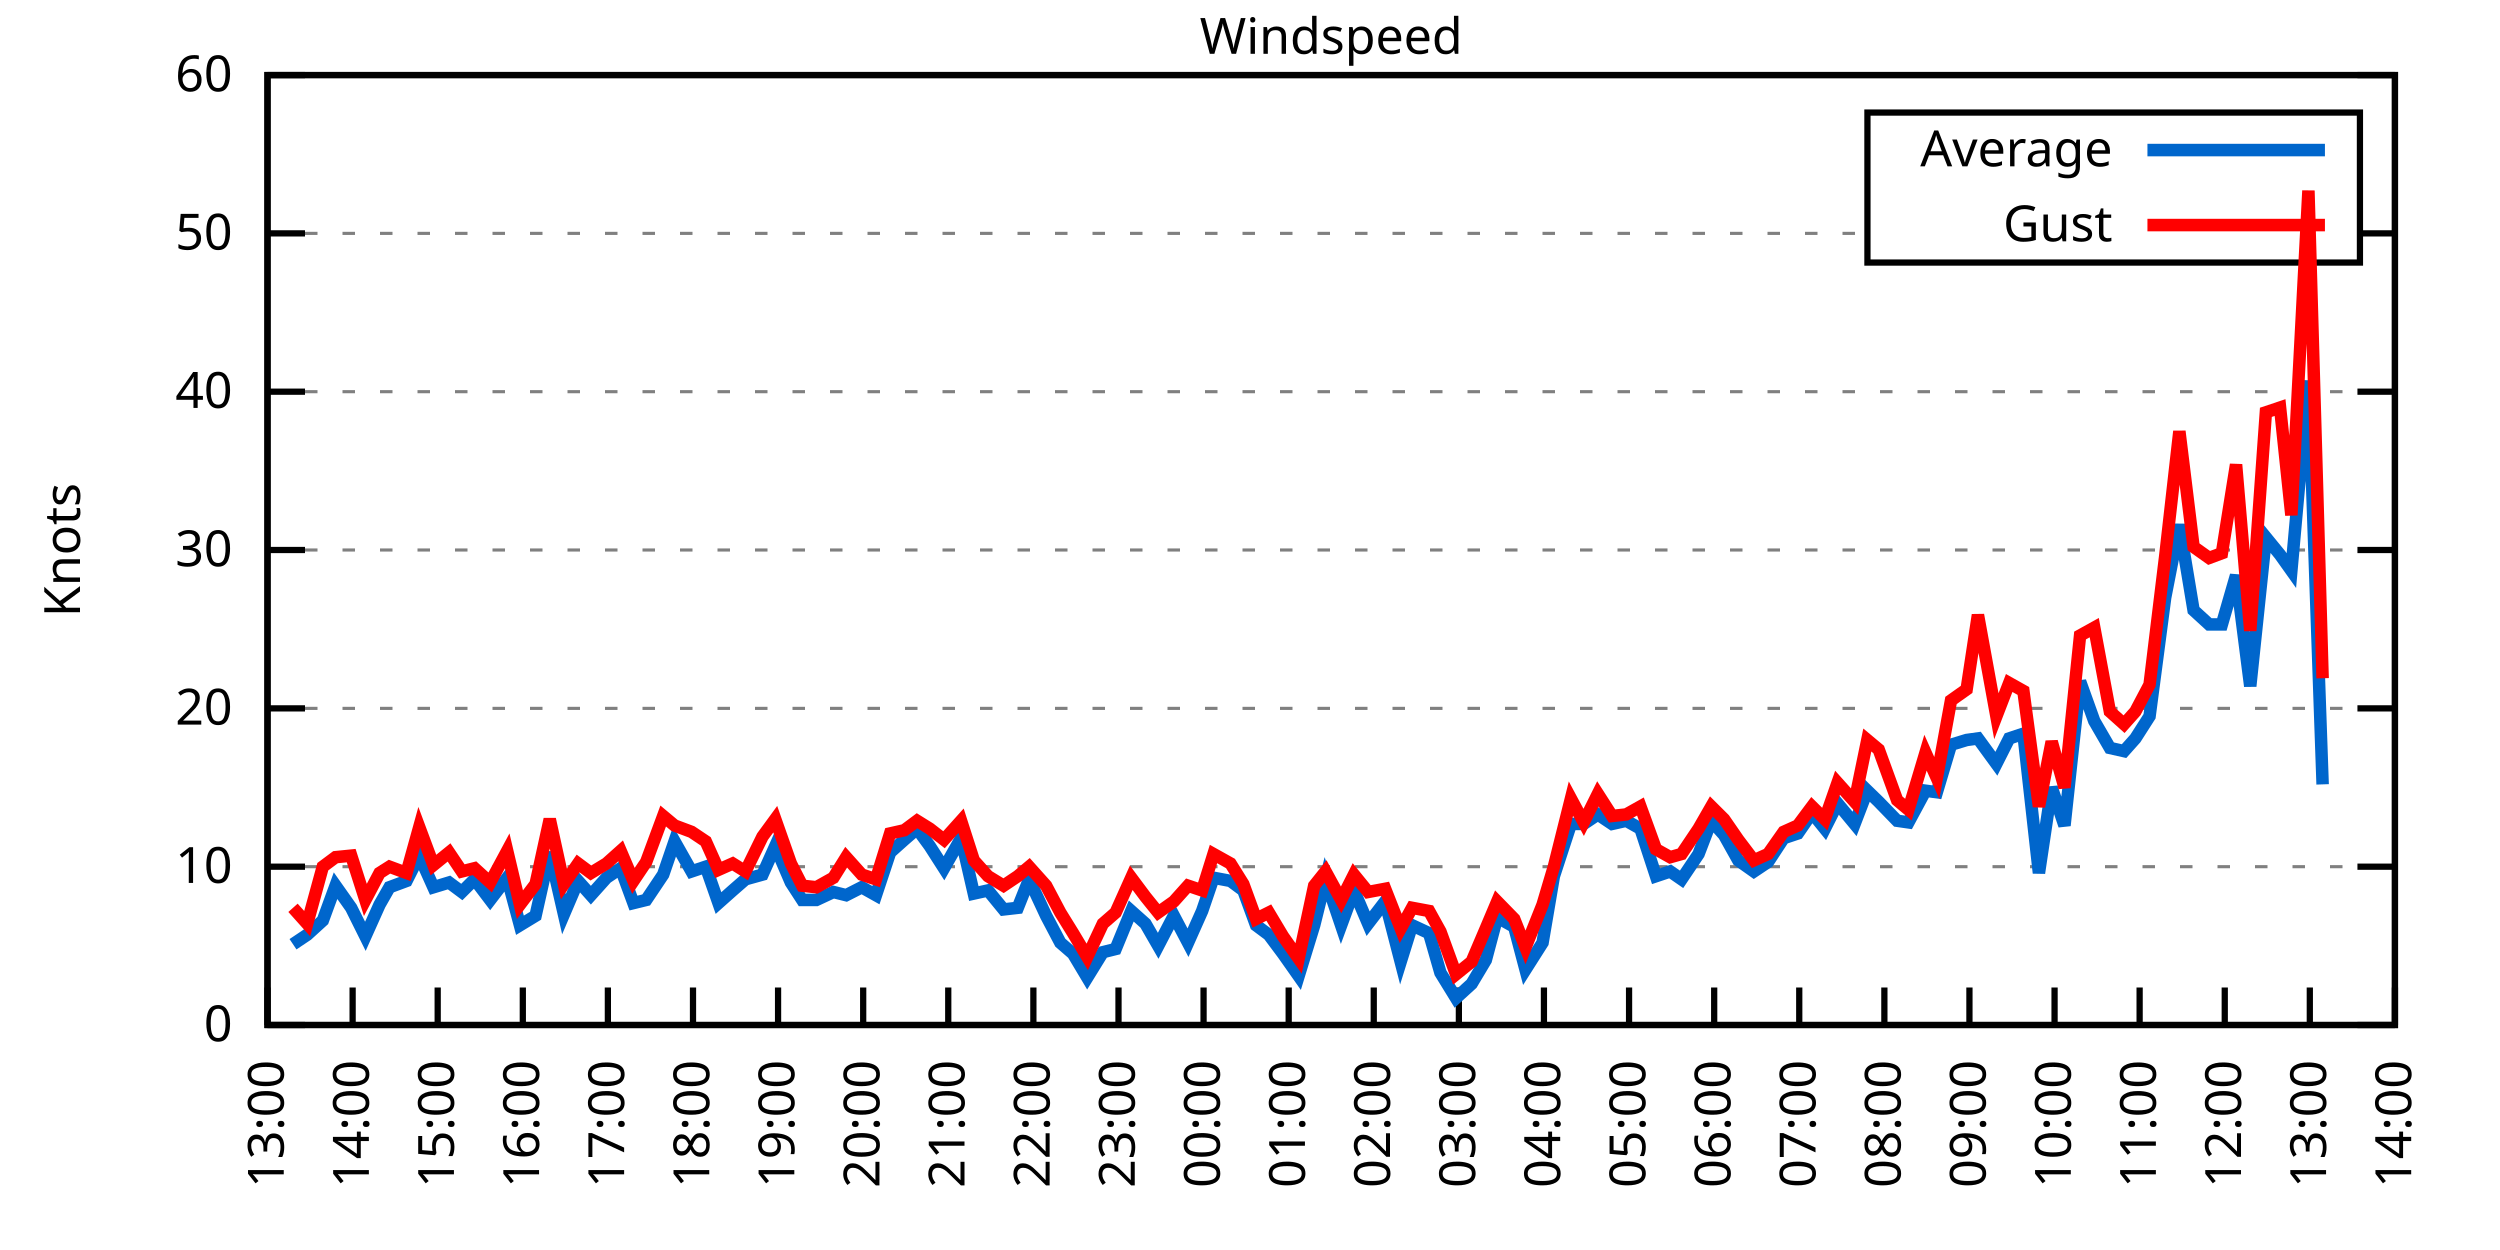
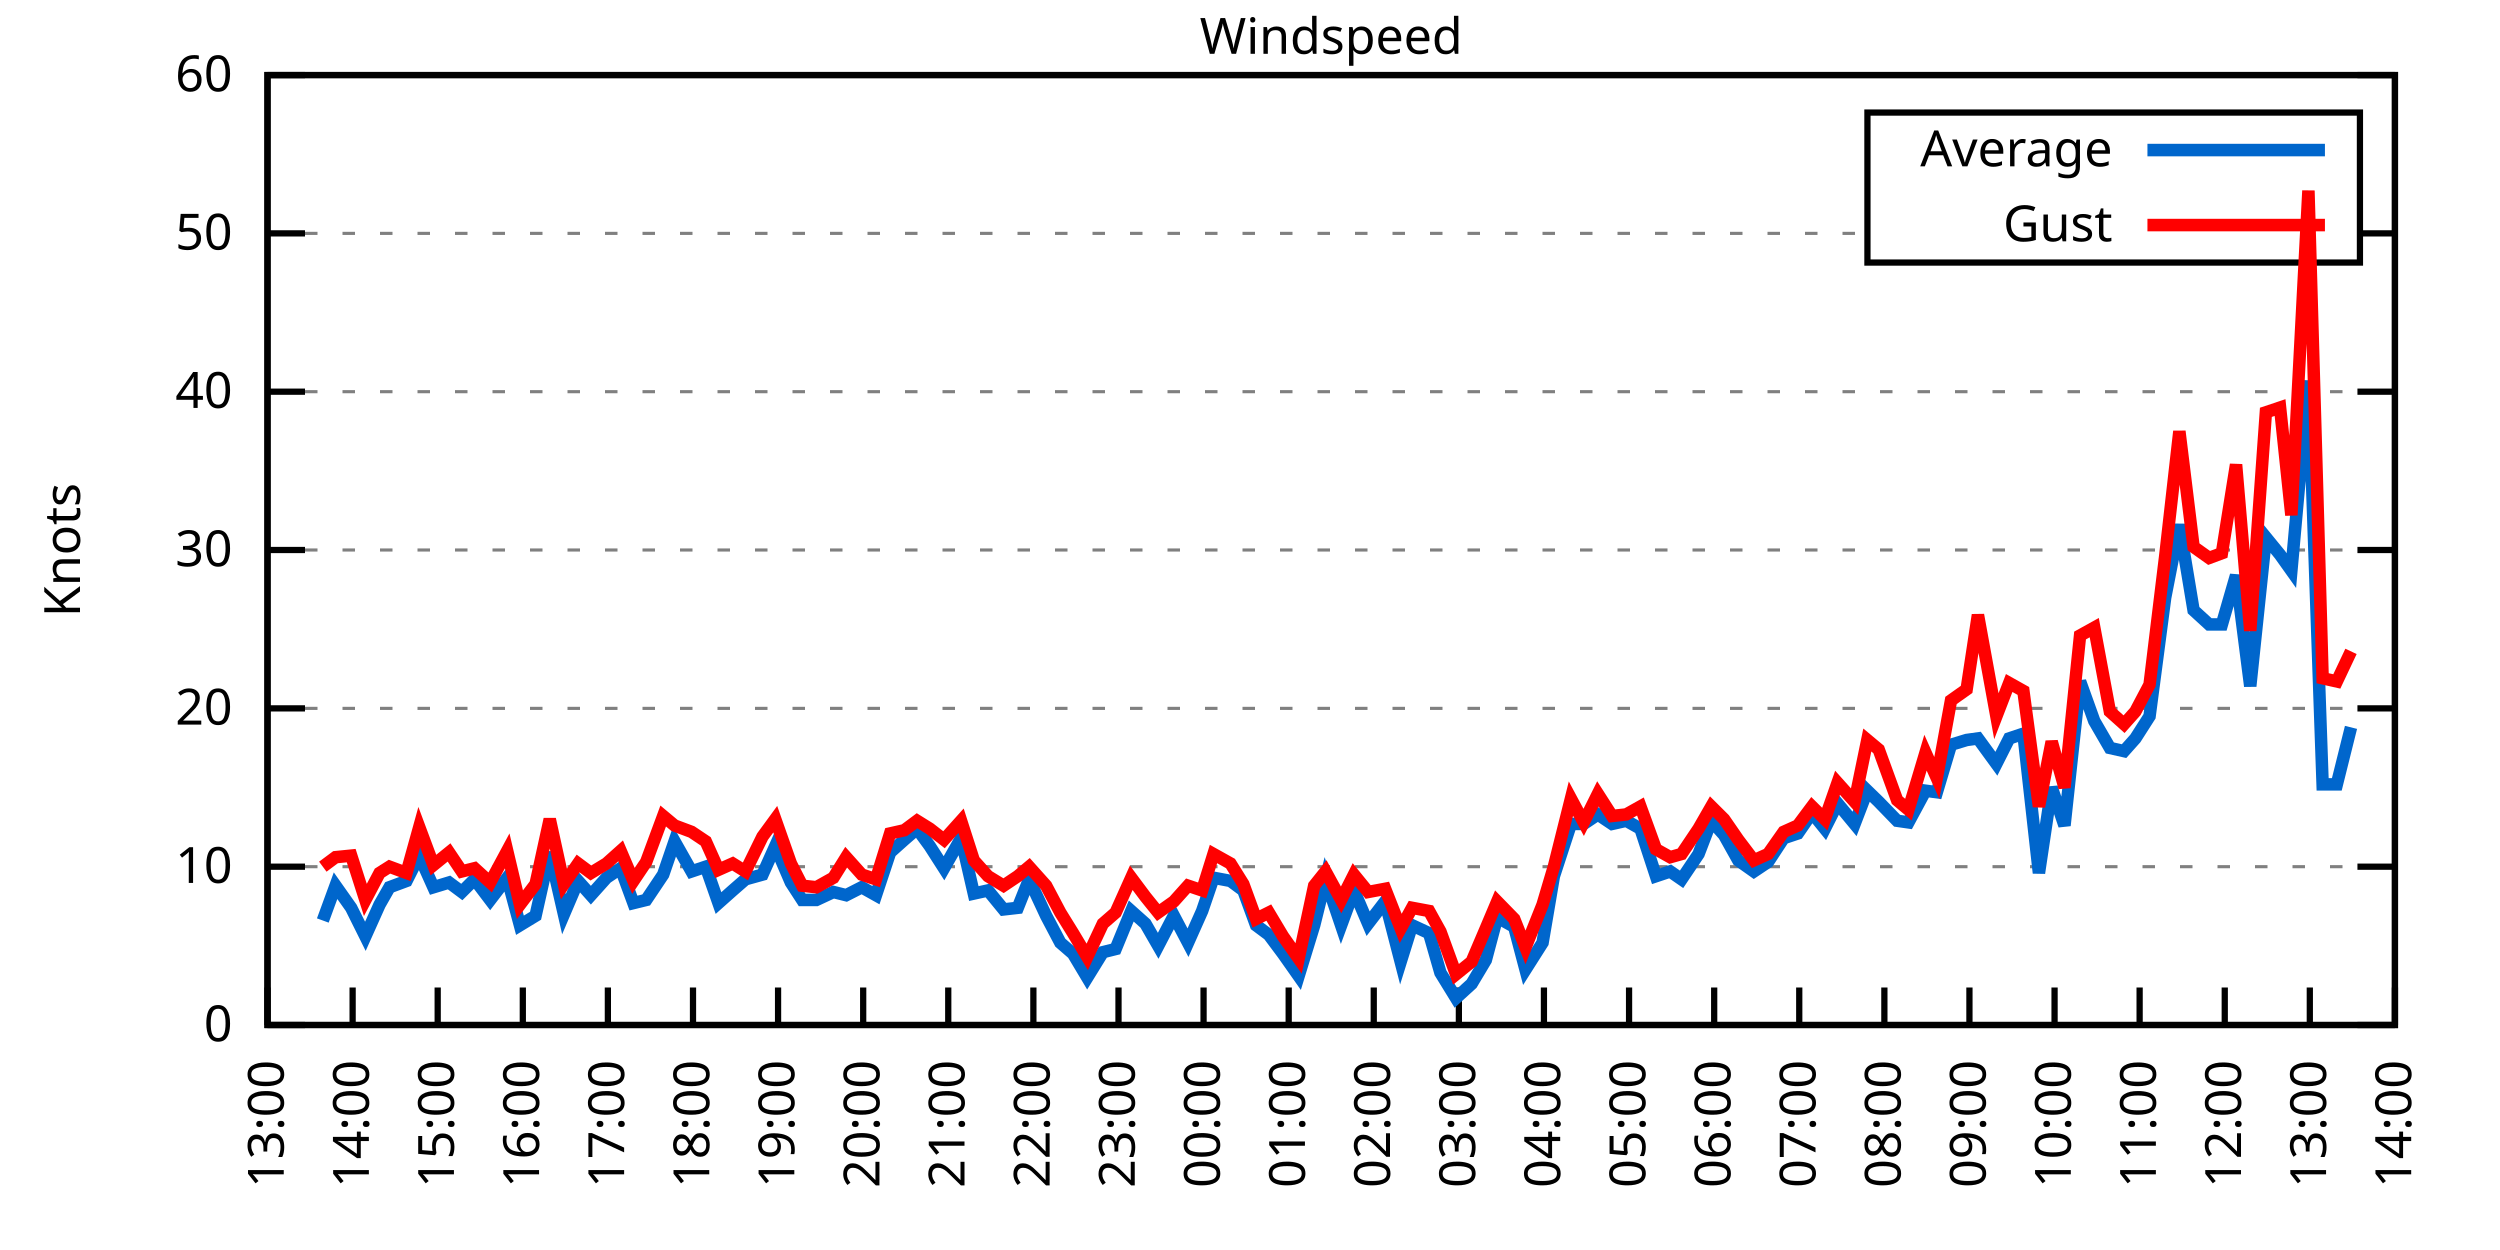
<svg xmlns="http://www.w3.org/2000/svg" xmlns:xlink="http://www.w3.org/1999/xlink" width="400" height="200" viewBox="0 0 400 200">
  <g id="gnuplot_canvas">
    <rect x="0" y="0" width="400" height="200" fill="none" />
    <defs>
      <circle id="gpDot" r="0.5" stroke-width="0.5" stroke="currentColor" />
      <path id="gpPt0" stroke-width="0.333" stroke="currentColor" d="M-1,0 h2 M0,-1 v2" />
      <path id="gpPt1" stroke-width="0.333" stroke="currentColor" d="M-1,-1 L1,1 M1,-1 L-1,1" />
      <path id="gpPt2" stroke-width="0.333" stroke="currentColor" d="M-1,0 L1,0 M0,-1 L0,1 M-1,-1 L1,1 M-1,1 L1,-1" />
      <rect id="gpPt3" stroke-width="0.333" stroke="currentColor" x="-1" y="-1" width="2" height="2" />
      <rect id="gpPt4" stroke-width="0.333" stroke="currentColor" fill="currentColor" x="-1" y="-1" width="2" height="2" />
      <circle id="gpPt5" stroke-width="0.333" stroke="currentColor" cx="0" cy="0" r="1" />
      <use xlink:href="#gpPt5" id="gpPt6" fill="currentColor" stroke="none" />
      <path id="gpPt7" stroke-width="0.333" stroke="currentColor" d="M0,-1.33 L-1.33,0.67 L1.33,0.67 z" />
      <use xlink:href="#gpPt7" id="gpPt8" fill="currentColor" stroke="none" />
      <use xlink:href="#gpPt7" id="gpPt9" stroke="currentColor" transform="rotate(180)" />
      <use xlink:href="#gpPt9" id="gpPt10" fill="currentColor" stroke="none" />
      <use xlink:href="#gpPt3" id="gpPt11" stroke="currentColor" transform="rotate(45)" />
      <use xlink:href="#gpPt11" id="gpPt12" fill="currentColor" stroke="none" />
      <path id="gpPt13" stroke-width="0.333" stroke="currentColor" d="M0,1.330 L1.265,0.411 L0.782,-1.067 L-0.782,-1.076 L-1.265,0.411 z" />
      <use xlink:href="#gpPt13" id="gpPt14" fill="currentColor" stroke="none" />
      <filter id="textbox" filterUnits="objectBoundingBox" x="0" y="0" height="1" width="1">
        <feFlood flood-color="white" flood-opacity="1" result="bgnd" />
        <feComposite in="SourceGraphic" in2="bgnd" operator="atop" />
      </filter>
      <filter id="greybox" filterUnits="objectBoundingBox" x="0" y="0" height="1" width="1">
        <feFlood flood-color="lightgrey" flood-opacity="1" result="grey" />
        <feComposite in="SourceGraphic" in2="grey" operator="atop" />
      </filter>
    </defs>
    <g fill="none" color="white" stroke="currentColor" stroke-width="1.00" stroke-linecap="butt" stroke-linejoin="miter">
</g>
    <g fill="none" color="black" stroke="currentColor" stroke-width="1.00" stroke-linecap="butt" stroke-linejoin="miter">
      <g stroke="none" shape-rendering="crispEdges">
        <polygon fill="rgb(255, 255, 255)" points="42.80,164.00 383.18,164.00 383.18,12.02 42.80,12.02 " />
      </g>
    </g>
    <g fill="none" color="black" stroke="currentColor" stroke-width="1.00" stroke-linecap="butt" stroke-linejoin="miter">
</g>
    <g fill="none" color="black" stroke="black" stroke-width="0.50" stroke-linecap="butt" stroke-linejoin="miter">
</g>
    <g fill="none" color="gray" stroke="currentColor" stroke-width="0.50" stroke-linecap="butt" stroke-linejoin="miter">
      <path stroke="gray" stroke-dasharray="2,4" class="gridline" d="M42.80,164.00 L383.19,164.00  " />
    </g>
    <g fill="none" color="gray" stroke="gray" stroke-width="1.00" stroke-linecap="butt" stroke-linejoin="miter">
</g>
    <g fill="none" color="black" stroke="currentColor" stroke-width="1.00" stroke-linecap="butt" stroke-linejoin="miter">
      <path stroke="black" d="M42.80,164.00 L48.80,164.00 M383.19,164.00 L377.19,164.00  " />
      <g transform="translate(37.20,166.60)" stroke="none" fill="black" font-family="Sans" font-size="8.00" text-anchor="end">
        <text>
          <tspan font-family="Sans"> 0</tspan>
        </text>
      </g>
    </g>
    <g fill="none" color="black" stroke="currentColor" stroke-width="1.00" stroke-linecap="butt" stroke-linejoin="miter">
</g>
    <g fill="none" color="black" stroke="black" stroke-width="0.50" stroke-linecap="butt" stroke-linejoin="miter">
</g>
    <g fill="none" color="gray" stroke="currentColor" stroke-width="0.50" stroke-linecap="butt" stroke-linejoin="miter">
      <path stroke="gray" stroke-dasharray="2,4" class="gridline" d="M42.80,138.67 L383.19,138.67  " />
    </g>
    <g fill="none" color="gray" stroke="gray" stroke-width="1.00" stroke-linecap="butt" stroke-linejoin="miter">
</g>
    <g fill="none" color="black" stroke="currentColor" stroke-width="1.00" stroke-linecap="butt" stroke-linejoin="miter">
      <path stroke="black" d="M42.80,138.67 L48.80,138.67 M383.19,138.67 L377.19,138.67  " />
      <g transform="translate(37.20,141.27)" stroke="none" fill="black" font-family="Sans" font-size="8.00" text-anchor="end">
        <text>
          <tspan font-family="Sans"> 10</tspan>
        </text>
      </g>
    </g>
    <g fill="none" color="black" stroke="currentColor" stroke-width="1.00" stroke-linecap="butt" stroke-linejoin="miter">
</g>
    <g fill="none" color="black" stroke="black" stroke-width="0.50" stroke-linecap="butt" stroke-linejoin="miter">
</g>
    <g fill="none" color="gray" stroke="currentColor" stroke-width="0.50" stroke-linecap="butt" stroke-linejoin="miter">
      <path stroke="gray" stroke-dasharray="2,4" class="gridline" d="M42.80,113.34 L383.19,113.34  " />
    </g>
    <g fill="none" color="gray" stroke="gray" stroke-width="1.00" stroke-linecap="butt" stroke-linejoin="miter">
</g>
    <g fill="none" color="black" stroke="currentColor" stroke-width="1.00" stroke-linecap="butt" stroke-linejoin="miter">
      <path stroke="black" d="M42.80,113.34 L48.80,113.34 M383.19,113.34 L377.19,113.34  " />
      <g transform="translate(37.20,115.94)" stroke="none" fill="black" font-family="Sans" font-size="8.00" text-anchor="end">
        <text>
          <tspan font-family="Sans"> 20</tspan>
        </text>
      </g>
    </g>
    <g fill="none" color="black" stroke="currentColor" stroke-width="1.00" stroke-linecap="butt" stroke-linejoin="miter">
</g>
    <g fill="none" color="black" stroke="black" stroke-width="0.50" stroke-linecap="butt" stroke-linejoin="miter">
</g>
    <g fill="none" color="gray" stroke="currentColor" stroke-width="0.50" stroke-linecap="butt" stroke-linejoin="miter">
      <path stroke="gray" stroke-dasharray="2,4" class="gridline" d="M42.80,88.00 L383.19,88.00  " />
    </g>
    <g fill="none" color="gray" stroke="gray" stroke-width="1.00" stroke-linecap="butt" stroke-linejoin="miter">
</g>
    <g fill="none" color="black" stroke="currentColor" stroke-width="1.00" stroke-linecap="butt" stroke-linejoin="miter">
      <path stroke="black" d="M42.80,88.00 L48.80,88.00 M383.19,88.00 L377.19,88.00  " />
      <g transform="translate(37.20,90.60)" stroke="none" fill="black" font-family="Sans" font-size="8.00" text-anchor="end">
        <text>
          <tspan font-family="Sans"> 30</tspan>
        </text>
      </g>
    </g>
    <g fill="none" color="black" stroke="currentColor" stroke-width="1.00" stroke-linecap="butt" stroke-linejoin="miter">
</g>
    <g fill="none" color="black" stroke="black" stroke-width="0.50" stroke-linecap="butt" stroke-linejoin="miter">
</g>
    <g fill="none" color="gray" stroke="currentColor" stroke-width="0.50" stroke-linecap="butt" stroke-linejoin="miter">
      <path stroke="gray" stroke-dasharray="2,4" class="gridline" d="M42.80,62.67 L383.19,62.67  " />
    </g>
    <g fill="none" color="gray" stroke="gray" stroke-width="1.00" stroke-linecap="butt" stroke-linejoin="miter">
</g>
    <g fill="none" color="black" stroke="currentColor" stroke-width="1.00" stroke-linecap="butt" stroke-linejoin="miter">
      <path stroke="black" d="M42.80,62.67 L48.80,62.67 M383.19,62.67 L377.19,62.67  " />
      <g transform="translate(37.20,65.27)" stroke="none" fill="black" font-family="Sans" font-size="8.00" text-anchor="end">
        <text>
          <tspan font-family="Sans"> 40</tspan>
        </text>
      </g>
    </g>
    <g fill="none" color="black" stroke="currentColor" stroke-width="1.00" stroke-linecap="butt" stroke-linejoin="miter">
</g>
    <g fill="none" color="black" stroke="black" stroke-width="0.50" stroke-linecap="butt" stroke-linejoin="miter">
</g>
    <g fill="none" color="gray" stroke="currentColor" stroke-width="0.50" stroke-linecap="butt" stroke-linejoin="miter">
      <path stroke="gray" stroke-dasharray="2,4" class="gridline" d="M42.80,37.34 L298.79,37.34 M377.59,37.34 L383.19,37.34  " />
    </g>
    <g fill="none" color="gray" stroke="gray" stroke-width="1.00" stroke-linecap="butt" stroke-linejoin="miter">
</g>
    <g fill="none" color="black" stroke="currentColor" stroke-width="1.00" stroke-linecap="butt" stroke-linejoin="miter">
      <path stroke="black" d="M42.80,37.34 L48.80,37.34 M383.19,37.34 L377.19,37.34  " />
      <g transform="translate(37.20,39.94)" stroke="none" fill="black" font-family="Sans" font-size="8.00" text-anchor="end">
        <text>
          <tspan font-family="Sans"> 50</tspan>
        </text>
      </g>
    </g>
    <g fill="none" color="black" stroke="currentColor" stroke-width="1.00" stroke-linecap="butt" stroke-linejoin="miter">
</g>
    <g fill="none" color="black" stroke="black" stroke-width="0.50" stroke-linecap="butt" stroke-linejoin="miter">
</g>
    <g fill="none" color="gray" stroke="currentColor" stroke-width="0.50" stroke-linecap="butt" stroke-linejoin="miter">
      <path stroke="gray" stroke-dasharray="2,4" class="gridline" d="M42.80,12.01 L383.19,12.01  " />
    </g>
    <g fill="none" color="gray" stroke="gray" stroke-width="1.00" stroke-linecap="butt" stroke-linejoin="miter">
</g>
    <g fill="none" color="black" stroke="currentColor" stroke-width="1.00" stroke-linecap="butt" stroke-linejoin="miter">
      <path stroke="black" d="M42.80,12.01 L48.80,12.01 M383.19,12.01 L377.19,12.01  " />
      <g transform="translate(37.20,14.61)" stroke="none" fill="black" font-family="Sans" font-size="8.00" text-anchor="end">
        <text>
          <tspan font-family="Sans"> 60</tspan>
        </text>
      </g>
    </g>
    <g fill="none" color="black" stroke="currentColor" stroke-width="1.00" stroke-linecap="butt" stroke-linejoin="miter">
      <path stroke="black" d="M42.80,164.00 L42.80,158.00  " />
      <g transform="translate(45.40,169.60) rotate(270.00)" stroke="none" fill="black" font-family="Sans" font-size="8.00" text-anchor="end">
        <text>
          <tspan font-family="Sans">13:00</tspan>
        </text>
      </g>
    </g>
    <g fill="none" color="black" stroke="currentColor" stroke-width="1.00" stroke-linecap="butt" stroke-linejoin="miter">
      <path stroke="black" d="M56.42,164.00 L56.42,158.00  " />
      <g transform="translate(59.02,169.60) rotate(270.00)" stroke="none" fill="black" font-family="Sans" font-size="8.00" text-anchor="end">
        <text>
          <tspan font-family="Sans">14:00</tspan>
        </text>
      </g>
    </g>
    <g fill="none" color="black" stroke="currentColor" stroke-width="1.00" stroke-linecap="butt" stroke-linejoin="miter">
      <path stroke="black" d="M70.03,164.00 L70.03,158.00  " />
      <g transform="translate(72.63,169.60) rotate(270.00)" stroke="none" fill="black" font-family="Sans" font-size="8.00" text-anchor="end">
        <text>
          <tspan font-family="Sans">15:00</tspan>
        </text>
      </g>
    </g>
    <g fill="none" color="black" stroke="currentColor" stroke-width="1.00" stroke-linecap="butt" stroke-linejoin="miter">
      <path stroke="black" d="M83.65,164.00 L83.65,158.00  " />
      <g transform="translate(86.25,169.60) rotate(270.00)" stroke="none" fill="black" font-family="Sans" font-size="8.00" text-anchor="end">
        <text>
          <tspan font-family="Sans">16:00</tspan>
        </text>
      </g>
    </g>
    <g fill="none" color="black" stroke="currentColor" stroke-width="1.00" stroke-linecap="butt" stroke-linejoin="miter">
      <path stroke="black" d="M97.26,164.00 L97.26,158.00  " />
      <g transform="translate(99.86,169.60) rotate(270.00)" stroke="none" fill="black" font-family="Sans" font-size="8.00" text-anchor="end">
        <text>
          <tspan font-family="Sans">17:00</tspan>
        </text>
      </g>
    </g>
    <g fill="none" color="black" stroke="currentColor" stroke-width="1.00" stroke-linecap="butt" stroke-linejoin="miter">
      <path stroke="black" d="M110.88,164.00 L110.88,158.00  " />
      <g transform="translate(113.48,169.60) rotate(270.00)" stroke="none" fill="black" font-family="Sans" font-size="8.00" text-anchor="end">
        <text>
          <tspan font-family="Sans">18:00</tspan>
        </text>
      </g>
    </g>
    <g fill="none" color="black" stroke="currentColor" stroke-width="1.00" stroke-linecap="butt" stroke-linejoin="miter">
      <path stroke="black" d="M124.49,164.00 L124.49,158.00  " />
      <g transform="translate(127.09,169.60) rotate(270.00)" stroke="none" fill="black" font-family="Sans" font-size="8.00" text-anchor="end">
        <text>
          <tspan font-family="Sans">19:00</tspan>
        </text>
      </g>
    </g>
    <g fill="none" color="black" stroke="currentColor" stroke-width="1.00" stroke-linecap="butt" stroke-linejoin="miter">
      <path stroke="black" d="M138.11,164.00 L138.11,158.00  " />
      <g transform="translate(140.71,169.60) rotate(270.00)" stroke="none" fill="black" font-family="Sans" font-size="8.00" text-anchor="end">
        <text>
          <tspan font-family="Sans">20:00</tspan>
        </text>
      </g>
    </g>
    <g fill="none" color="black" stroke="currentColor" stroke-width="1.00" stroke-linecap="butt" stroke-linejoin="miter">
      <path stroke="black" d="M151.72,164.00 L151.72,158.00  " />
      <g transform="translate(154.32,169.60) rotate(270.00)" stroke="none" fill="black" font-family="Sans" font-size="8.00" text-anchor="end">
        <text>
          <tspan font-family="Sans">21:00</tspan>
        </text>
      </g>
    </g>
    <g fill="none" color="black" stroke="currentColor" stroke-width="1.00" stroke-linecap="butt" stroke-linejoin="miter">
      <path stroke="black" d="M165.34,164.00 L165.34,158.00  " />
      <g transform="translate(167.94,169.60) rotate(270.00)" stroke="none" fill="black" font-family="Sans" font-size="8.00" text-anchor="end">
        <text>
          <tspan font-family="Sans">22:00</tspan>
        </text>
      </g>
    </g>
    <g fill="none" color="black" stroke="currentColor" stroke-width="1.00" stroke-linecap="butt" stroke-linejoin="miter">
      <path stroke="black" d="M178.96,164.00 L178.96,158.00  " />
      <g transform="translate(181.56,169.60) rotate(270.00)" stroke="none" fill="black" font-family="Sans" font-size="8.00" text-anchor="end">
        <text>
          <tspan font-family="Sans">23:00</tspan>
        </text>
      </g>
    </g>
    <g fill="none" color="black" stroke="currentColor" stroke-width="1.00" stroke-linecap="butt" stroke-linejoin="miter">
      <path stroke="black" d="M192.57,164.00 L192.57,158.00  " />
      <g transform="translate(195.17,169.60) rotate(270.00)" stroke="none" fill="black" font-family="Sans" font-size="8.00" text-anchor="end">
        <text>
          <tspan font-family="Sans">00:00</tspan>
        </text>
      </g>
    </g>
    <g fill="none" color="black" stroke="currentColor" stroke-width="1.00" stroke-linecap="butt" stroke-linejoin="miter">
      <path stroke="black" d="M206.19,164.00 L206.19,158.00  " />
      <g transform="translate(208.79,169.60) rotate(270.00)" stroke="none" fill="black" font-family="Sans" font-size="8.00" text-anchor="end">
        <text>
          <tspan font-family="Sans">01:00</tspan>
        </text>
      </g>
    </g>
    <g fill="none" color="black" stroke="currentColor" stroke-width="1.00" stroke-linecap="butt" stroke-linejoin="miter">
      <path stroke="black" d="M219.80,164.00 L219.80,158.00  " />
      <g transform="translate(222.40,169.60) rotate(270.00)" stroke="none" fill="black" font-family="Sans" font-size="8.00" text-anchor="end">
        <text>
          <tspan font-family="Sans">02:00</tspan>
        </text>
      </g>
    </g>
    <g fill="none" color="black" stroke="currentColor" stroke-width="1.00" stroke-linecap="butt" stroke-linejoin="miter">
      <path stroke="black" d="M233.42,164.00 L233.42,158.00  " />
      <g transform="translate(236.02,169.60) rotate(270.00)" stroke="none" fill="black" font-family="Sans" font-size="8.00" text-anchor="end">
        <text>
          <tspan font-family="Sans">03:00</tspan>
        </text>
      </g>
    </g>
    <g fill="none" color="black" stroke="currentColor" stroke-width="1.00" stroke-linecap="butt" stroke-linejoin="miter">
      <path stroke="black" d="M247.03,164.00 L247.03,158.00  " />
      <g transform="translate(249.63,169.60) rotate(270.00)" stroke="none" fill="black" font-family="Sans" font-size="8.00" text-anchor="end">
        <text>
          <tspan font-family="Sans">04:00</tspan>
        </text>
      </g>
    </g>
    <g fill="none" color="black" stroke="currentColor" stroke-width="1.00" stroke-linecap="butt" stroke-linejoin="miter">
      <path stroke="black" d="M260.65,164.00 L260.65,158.00  " />
      <g transform="translate(263.25,169.60) rotate(270.00)" stroke="none" fill="black" font-family="Sans" font-size="8.00" text-anchor="end">
        <text>
          <tspan font-family="Sans">05:00</tspan>
        </text>
      </g>
    </g>
    <g fill="none" color="black" stroke="currentColor" stroke-width="1.00" stroke-linecap="butt" stroke-linejoin="miter">
      <path stroke="black" d="M274.27,164.00 L274.27,158.00  " />
      <g transform="translate(276.87,169.60) rotate(270.00)" stroke="none" fill="black" font-family="Sans" font-size="8.00" text-anchor="end">
        <text>
          <tspan font-family="Sans">06:00</tspan>
        </text>
      </g>
    </g>
    <g fill="none" color="black" stroke="currentColor" stroke-width="1.00" stroke-linecap="butt" stroke-linejoin="miter">
      <path stroke="black" d="M287.88,164.00 L287.88,158.00  " />
      <g transform="translate(290.48,169.60) rotate(270.00)" stroke="none" fill="black" font-family="Sans" font-size="8.00" text-anchor="end">
        <text>
          <tspan font-family="Sans">07:00</tspan>
        </text>
      </g>
    </g>
    <g fill="none" color="black" stroke="currentColor" stroke-width="1.00" stroke-linecap="butt" stroke-linejoin="miter">
      <path stroke="black" d="M301.50,164.00 L301.50,158.00  " />
      <g transform="translate(304.10,169.60) rotate(270.00)" stroke="none" fill="black" font-family="Sans" font-size="8.00" text-anchor="end">
        <text>
          <tspan font-family="Sans">08:00</tspan>
        </text>
      </g>
    </g>
    <g fill="none" color="black" stroke="currentColor" stroke-width="1.00" stroke-linecap="butt" stroke-linejoin="miter">
      <path stroke="black" d="M315.11,164.00 L315.11,158.00  " />
      <g transform="translate(317.71,169.60) rotate(270.00)" stroke="none" fill="black" font-family="Sans" font-size="8.00" text-anchor="end">
        <text>
          <tspan font-family="Sans">09:00</tspan>
        </text>
      </g>
    </g>
    <g fill="none" color="black" stroke="currentColor" stroke-width="1.00" stroke-linecap="butt" stroke-linejoin="miter">
      <path stroke="black" d="M328.73,164.00 L328.73,158.00  " />
      <g transform="translate(331.33,169.60) rotate(270.00)" stroke="none" fill="black" font-family="Sans" font-size="8.00" text-anchor="end">
        <text>
          <tspan font-family="Sans">10:00</tspan>
        </text>
      </g>
    </g>
    <g fill="none" color="black" stroke="currentColor" stroke-width="1.00" stroke-linecap="butt" stroke-linejoin="miter">
      <path stroke="black" d="M342.34,164.00 L342.34,158.00  " />
      <g transform="translate(344.94,169.60) rotate(270.00)" stroke="none" fill="black" font-family="Sans" font-size="8.00" text-anchor="end">
        <text>
          <tspan font-family="Sans">11:00</tspan>
        </text>
      </g>
    </g>
    <g fill="none" color="black" stroke="currentColor" stroke-width="1.00" stroke-linecap="butt" stroke-linejoin="miter">
      <path stroke="black" d="M355.96,164.00 L355.96,158.00  " />
      <g transform="translate(358.56,169.60) rotate(270.00)" stroke="none" fill="black" font-family="Sans" font-size="8.00" text-anchor="end">
        <text>
          <tspan font-family="Sans">12:00</tspan>
        </text>
      </g>
    </g>
    <g fill="none" color="black" stroke="currentColor" stroke-width="1.00" stroke-linecap="butt" stroke-linejoin="miter">
      <path stroke="black" d="M369.57,164.00 L369.57,158.00  " />
      <g transform="translate(372.17,169.60) rotate(270.00)" stroke="none" fill="black" font-family="Sans" font-size="8.00" text-anchor="end">
        <text>
          <tspan font-family="Sans">13:00</tspan>
        </text>
      </g>
    </g>
    <g fill="none" color="black" stroke="currentColor" stroke-width="1.00" stroke-linecap="butt" stroke-linejoin="miter">
      <path stroke="black" d="M383.19,164.00 L383.19,158.00  " />
      <g transform="translate(385.79,169.60) rotate(270.00)" stroke="none" fill="black" font-family="Sans" font-size="8.00" text-anchor="end">
        <text>
          <tspan font-family="Sans">14:00</tspan>
        </text>
      </g>
    </g>
    <g fill="none" color="black" stroke="currentColor" stroke-width="1.00" stroke-linecap="butt" stroke-linejoin="miter">
</g>
    <g fill="none" color="black" stroke="currentColor" stroke-width="1.00" stroke-linecap="butt" stroke-linejoin="miter">
      <path stroke="black" d="M42.80,12.01 L42.80,164.00 L383.19,164.00 L383.19,12.01 L42.80,12.01 Z  " />
    </g>
    <g fill="none" color="black" stroke="currentColor" stroke-width="1.00" stroke-linecap="butt" stroke-linejoin="miter">
</g>
    <g fill="none" color="black" stroke="currentColor" stroke-width="1.00" stroke-linecap="butt" stroke-linejoin="miter">
      <path stroke="black" d="M298.79,42.01 L298.79,18.01 L377.59,18.01 L377.59,42.01 L298.79,42.01 Z  " />
    </g>
    <g id="Windspeed_plot_1">
      <g fill="none" color="white" stroke="black" stroke-width="2.00" stroke-linecap="butt" stroke-linejoin="miter">
</g>
      <g fill="none" color="black" stroke="currentColor" stroke-width="2.00" stroke-linecap="butt" stroke-linejoin="miter">
        <g transform="translate(337.99,26.61)" stroke="none" fill="black" font-family="Sans" font-size="8.00" text-anchor="end">
          <text>
            <tspan font-family="Sans">Average</tspan>
          </text>
        </g>
      </g>
      <g fill="none" color="black" stroke="currentColor" stroke-width="2.00" stroke-linecap="butt" stroke-linejoin="miter">
-         <path stroke="rgb(  0, 102, 204)" d="M343.59,24.01 L371.99,24.01 M46.88,151.08 L49.15,149.56 L51.65,147.28 L53.69,141.71 L56.19,145.25 L58.46,149.81   L60.73,144.75 L62.32,141.96 L65.04,140.95 L67.08,136.90 L69.35,141.96 L71.85,141.20 L73.89,142.72 L75.93,140.69   L78.43,143.99 L81.15,140.44 L83.19,148.04 L85.69,146.52 L87.96,136.39 L90.23,146.27 L92.50,140.95 L94.54,143.23   L97.04,140.44 L99.30,138.92 L101.35,144.49 L103.39,143.99 L106.11,139.93 L107.93,134.62 L110.65,139.43 L112.92,138.67   L114.96,144.49 L117.23,142.47 L119.27,140.69 L122.00,139.93 L124.04,135.38 L126.54,141.20 L128.35,143.99 L130.62,143.99   L133.34,142.72 L135.39,143.23 L137.88,141.96 L140.15,143.23 L142.42,136.39 L144.69,134.36 L146.73,132.59 L148.77,135.38   L151.04,138.92 L153.77,134.11 L155.81,142.97 L158.08,142.47 L160.57,145.51 L162.84,145.25 L164.66,140.69 L167.38,146.52   L169.65,150.83 L171.69,152.60 L173.96,156.40 L176.46,152.35 L178.50,151.84 L181.00,145.76 L183.27,147.79 L185.31,151.33   L187.81,146.52 L190.08,150.83 L192.34,145.76 L194.16,140.44 L196.88,140.95 L198.93,142.47 L200.97,148.04 L203.01,149.56   L205.28,152.60 L207.78,156.15 L210.27,148.04 L212.09,140.69 L214.58,148.04 L216.63,142.47 L218.90,147.79 L221.62,144.24   L224.11,153.87 L225.93,148.04 L228.65,149.31 L230.47,155.64 L232.96,159.69 L235.46,157.41 L237.73,153.61 L239.55,146.77   L242.27,148.29 L244.08,155.13 L246.81,150.83 L248.62,140.19 L251.35,131.83 L253.39,131.83 L255.66,130.31 L257.93,131.83   L260.20,131.32 L262.47,132.59 L264.96,140.19 L267.23,139.43 L269.05,140.69 L271.77,136.64 L273.81,131.32 L275.85,133.60   L278.12,137.66 L280.62,139.43 L282.89,137.91 L285.38,134.11 L287.65,133.35 L289.92,130.06 L291.97,132.59 L294.01,128.54   L296.73,131.83 L298.77,126.51 L300.59,128.28 L303.54,131.32 L305.35,131.58 L308.08,126.51 L309.89,126.76 L312.16,119.16   L314.66,118.40 L316.47,118.15 L319.42,122.20 L321.47,118.15 L323.74,117.39 L326.23,139.68 L328.27,126.00 L330.32,132.08   L332.81,109.03 L335.08,115.36 L337.58,119.67 L339.85,120.18 L341.66,118.15 L343.93,114.60 L346.43,95.60 L348.70,83.95   L350.97,97.63 L353.46,99.91 L355.50,99.91 L357.77,92.06 L360.04,109.79 L362.54,85.98 L364.81,88.76 L366.62,91.30   L369.35,60.90 L371.62,125.50  " />
+         <path stroke="rgb(  0, 102, 204)" d="M343.59,24.01 L371.99,24.01 M51.65,147.28 L53.69,141.71 L56.19,145.25 L58.46,149.81 L60.73,144.75 L62.32,141.96   L65.04,140.95 L67.08,136.90 L69.35,141.96 L71.85,141.20 L73.89,142.72 L75.93,140.69 L78.43,143.99 L81.15,140.44   L83.19,148.04 L85.69,146.52 L87.96,136.39 L90.23,146.27 L92.50,140.95 L94.54,143.23 L97.04,140.44 L99.30,138.92   L101.35,144.49 L103.39,143.99 L106.11,139.93 L107.93,134.62 L110.65,139.43 L112.92,138.67 L114.96,144.49 L117.23,142.47   L119.27,140.69 L122.00,139.93 L124.04,135.38 L126.54,141.20 L128.35,143.99 L130.62,143.99 L133.34,142.72 L135.39,143.23   L137.88,141.96 L140.15,143.23 L142.42,136.39 L144.69,134.36 L146.73,132.59 L148.77,135.38 L151.04,138.92 L153.77,134.11   L155.81,142.97 L158.08,142.47 L160.57,145.51 L162.84,145.25 L164.66,140.69 L167.38,146.52 L169.65,150.83 L171.69,152.60   L173.96,156.40 L176.46,152.35 L178.50,151.84 L181.00,145.76 L183.27,147.79 L185.31,151.33 L187.81,146.52 L190.08,150.83   L192.34,145.76 L194.16,140.44 L196.88,140.95 L198.93,142.47 L200.97,148.04 L203.01,149.56 L205.28,152.60 L207.78,156.15   L210.27,148.04 L212.09,140.69 L214.58,148.04 L216.63,142.47 L218.90,147.79 L221.62,144.24 L224.11,153.87 L225.93,148.04   L228.65,149.31 L230.47,155.64 L232.96,159.69 L235.46,157.41 L237.73,153.61 L239.55,146.77 L242.27,148.29 L244.08,155.13   L246.81,150.83 L248.62,140.19 L251.35,131.83 L253.39,131.83 L255.66,130.31 L257.93,131.83 L260.20,131.32 L262.47,132.59   L264.96,140.19 L267.23,139.43 L269.05,140.69 L271.77,136.64 L273.81,131.32 L275.85,133.60 L278.12,137.66 L280.62,139.43   L282.89,137.91 L285.38,134.11 L287.65,133.35 L289.92,130.06 L291.97,132.59 L294.01,128.54 L296.73,131.83 L298.77,126.51   L300.59,128.28 L303.54,131.32 L305.35,131.58 L308.08,126.51 L309.89,126.76 L312.16,119.16 L314.66,118.40 L316.47,118.15   L319.42,122.20 L321.47,118.15 L323.74,117.39 L326.23,139.68 L328.27,126.00 L330.32,132.08 L332.81,109.03 L335.08,115.36   L337.58,119.67 L339.85,120.18 L341.66,118.15 L343.93,114.60 L346.43,95.60 L348.70,83.95 L350.97,97.63 L353.46,99.91   L355.50,99.91 L357.77,92.06 L360.04,109.79 L362.54,85.98 L364.81,88.76 L366.62,91.30 L369.35,60.90 L371.62,125.50   L373.89,125.50 L376.16,116.38  " />
      </g>
    </g>
    <g id="Windspeed_plot_2">
      <g fill="none" color="black" stroke="currentColor" stroke-width="2.00" stroke-linecap="butt" stroke-linejoin="miter">
        <g transform="translate(337.99,38.61)" stroke="none" fill="black" font-family="Sans" font-size="8.00" text-anchor="end">
          <text>
            <tspan font-family="Sans">Gust</tspan>
          </text>
        </g>
      </g>
      <g fill="none" color="black" stroke="currentColor" stroke-width="2.00" stroke-linecap="butt" stroke-linejoin="miter">
-         <path stroke="rgb(255,   0,   0)" d="M343.59,36.01 L371.99,36.01 M46.88,145.25 L49.15,147.79 L51.65,138.67 L53.69,137.15 L56.19,136.90 L58.46,143.99   L60.73,139.68 L62.32,138.67 L65.04,139.68 L67.08,132.34 L69.35,138.42 L71.85,136.39 L73.89,139.43 L75.93,138.92   L78.43,141.20 L81.15,136.14 L83.19,144.75 L85.69,141.45 L87.96,131.07 L90.23,141.45 L92.50,138.16 L94.54,139.68   L97.04,138.16 L99.30,136.14 L101.35,140.95 L103.39,137.91 L106.11,130.56 L107.93,132.08 L110.65,133.10 L112.92,134.62   L114.96,139.17 L117.23,138.16 L119.27,139.43 L122.00,133.86 L124.04,131.07 L126.54,138.16 L128.35,141.71 L130.62,141.96   L133.34,140.44 L135.39,137.15 L137.88,139.93 L140.15,140.69 L142.42,133.35 L144.69,132.84 L146.73,131.32 L148.77,132.59   L151.04,134.36 L153.77,131.32 L155.81,137.66 L158.08,140.19 L160.57,141.71 L162.84,140.19 L164.66,138.67 L167.38,141.71   L169.65,146.01 L171.69,149.31 L173.96,153.11 L176.46,147.79 L178.50,146.01 L181.00,140.44 L183.27,143.48 L185.31,146.01   L187.81,144.24 L190.08,141.71 L192.34,142.47 L194.16,136.64 L196.88,138.16 L198.93,141.45 L200.97,147.03 L203.01,146.01   L205.28,149.81 L207.78,153.36 L210.27,141.71 L212.09,139.43 L214.58,143.99 L216.63,139.93 L218.90,142.72 L221.62,142.21   L224.11,148.55 L225.93,145.25 L228.65,145.76 L230.47,149.05 L232.96,155.89 L235.46,153.87 L237.73,148.55 L239.55,144.24   L242.27,147.03 L244.08,151.59 L246.81,144.75 L248.62,138.67 L251.35,127.78 L253.39,131.58 L255.66,127.02 L257.93,130.56   L260.20,130.31 L262.47,129.04 L264.96,135.88 L267.23,137.15 L269.05,136.64 L271.77,132.59 L273.81,129.04 L275.85,131.07   L278.12,134.36 L280.62,137.66 L282.89,136.64 L285.38,133.10 L287.65,132.08 L289.92,129.04 L291.97,131.07 L294.01,125.24   L296.73,128.28 L298.77,118.40 L300.59,119.92 L303.54,128.03 L305.35,129.55 L308.08,120.43 L309.89,124.48 L312.16,112.07   L314.66,110.30 L316.47,98.39 L319.42,114.60 L321.47,109.28 L323.74,110.55 L326.23,129.04 L328.27,118.66 L330.32,126.00   L332.81,101.68 L335.08,100.42 L337.58,113.84 L339.85,115.87 L341.66,113.84 L343.93,109.54 L346.43,89.02 L348.70,69.01   L350.97,87.50 L353.46,89.27 L355.50,88.51 L357.77,74.33 L360.04,100.92 L362.54,65.97 L364.81,65.21 L366.62,82.43   L369.35,30.50 L371.62,108.52  " />
+         <path stroke="rgb(255,   0,   0)" d="M343.59,36.01 L371.99,36.01 M51.65,138.67 L53.69,137.15 L56.19,136.90 L58.46,143.99 L60.73,139.68 L62.32,138.67   L65.04,139.68 L67.08,132.34 L69.35,138.42 L71.85,136.39 L73.89,139.43 L75.93,138.92 L78.43,141.20 L81.15,136.14   L83.19,144.75 L85.69,141.45 L87.96,131.07 L90.23,141.45 L92.50,138.16 L94.54,139.68 L97.04,138.16 L99.30,136.14   L101.35,140.95 L103.39,137.91 L106.11,130.56 L107.93,132.08 L110.65,133.10 L112.92,134.62 L114.96,139.17 L117.23,138.16   L119.27,139.43 L122.00,133.86 L124.04,131.07 L126.54,138.16 L128.35,141.71 L130.62,141.96 L133.34,140.44 L135.39,137.15   L137.88,139.93 L140.15,140.69 L142.42,133.35 L144.69,132.84 L146.73,131.32 L148.77,132.59 L151.04,134.36 L153.77,131.32   L155.81,137.66 L158.08,140.19 L160.57,141.71 L162.84,140.19 L164.66,138.67 L167.38,141.71 L169.65,146.01 L171.69,149.31   L173.96,153.11 L176.46,147.79 L178.50,146.01 L181.00,140.44 L183.27,143.48 L185.31,146.01 L187.81,144.24 L190.08,141.71   L192.34,142.47 L194.16,136.64 L196.88,138.16 L198.93,141.45 L200.97,147.03 L203.01,146.01 L205.28,149.81 L207.78,153.36   L210.27,141.71 L212.09,139.43 L214.58,143.99 L216.63,139.93 L218.90,142.72 L221.62,142.21 L224.11,148.55 L225.93,145.25   L228.65,145.76 L230.47,149.05 L232.96,155.89 L235.46,153.87 L237.73,148.55 L239.55,144.24 L242.27,147.03 L244.08,151.59   L246.81,144.75 L248.62,138.67 L251.35,127.78 L253.39,131.58 L255.66,127.02 L257.93,130.56 L260.20,130.31 L262.47,129.04   L264.96,135.88 L267.23,137.15 L269.05,136.64 L271.77,132.59 L273.81,129.04 L275.85,131.07 L278.12,134.36 L280.62,137.66   L282.89,136.64 L285.38,133.10 L287.65,132.08 L289.92,129.04 L291.97,131.07 L294.01,125.24 L296.73,128.28 L298.77,118.40   L300.59,119.92 L303.54,128.03 L305.35,129.55 L308.08,120.43 L309.89,124.48 L312.16,112.07 L314.66,110.30 L316.47,98.39   L319.42,114.60 L321.47,109.28 L323.74,110.55 L326.23,129.04 L328.27,118.66 L330.32,126.00 L332.81,101.68 L335.08,100.42   L337.58,113.84 L339.85,115.87 L341.66,113.84 L343.93,109.54 L346.43,89.02 L348.70,69.01 L350.97,87.50 L353.46,89.27   L355.50,88.51 L357.77,74.33 L360.04,100.92 L362.54,65.97 L364.81,65.21 L366.62,82.43 L369.35,30.50 L371.62,108.52   L373.89,109.03 L376.16,104.22  " />
      </g>
    </g>
    <g fill="none" color="black" stroke="currentColor" stroke-width="2.00" stroke-linecap="butt" stroke-linejoin="miter">
</g>
    <g fill="none" color="black" stroke="black" stroke-width="1.00" stroke-linecap="butt" stroke-linejoin="miter">
</g>
    <g fill="none" color="black" stroke="currentColor" stroke-width="1.00" stroke-linecap="butt" stroke-linejoin="miter">
      <path stroke="black" d="M42.80,12.01 L42.80,164.00 L383.19,164.00 L383.19,12.01 L42.80,12.01 Z  " />
      <g transform="translate(12.80,88.01) rotate(270.00)" stroke="none" fill="black" font-family="Sans" font-size="8.00" text-anchor="middle">
        <text>
          <tspan font-family="Sans">Knots</tspan>
        </text>
      </g>
    </g>
    <g fill="none" color="black" stroke="currentColor" stroke-width="1.00" stroke-linecap="butt" stroke-linejoin="miter">
</g>
    <g fill="none" color="black" stroke="currentColor" stroke-width="1.00" stroke-linecap="butt" stroke-linejoin="miter">
      <g transform="translate(212.99,8.61)" stroke="none" fill="black" font-family="Sans" font-size="8.00" text-anchor="middle">
        <text>
          <tspan font-family="Sans">Windspeed</tspan>
        </text>
      </g>
    </g>
    <g fill="none" color="black" stroke="currentColor" stroke-width="1.00" stroke-linecap="butt" stroke-linejoin="miter">
</g>
  </g>
</svg>
